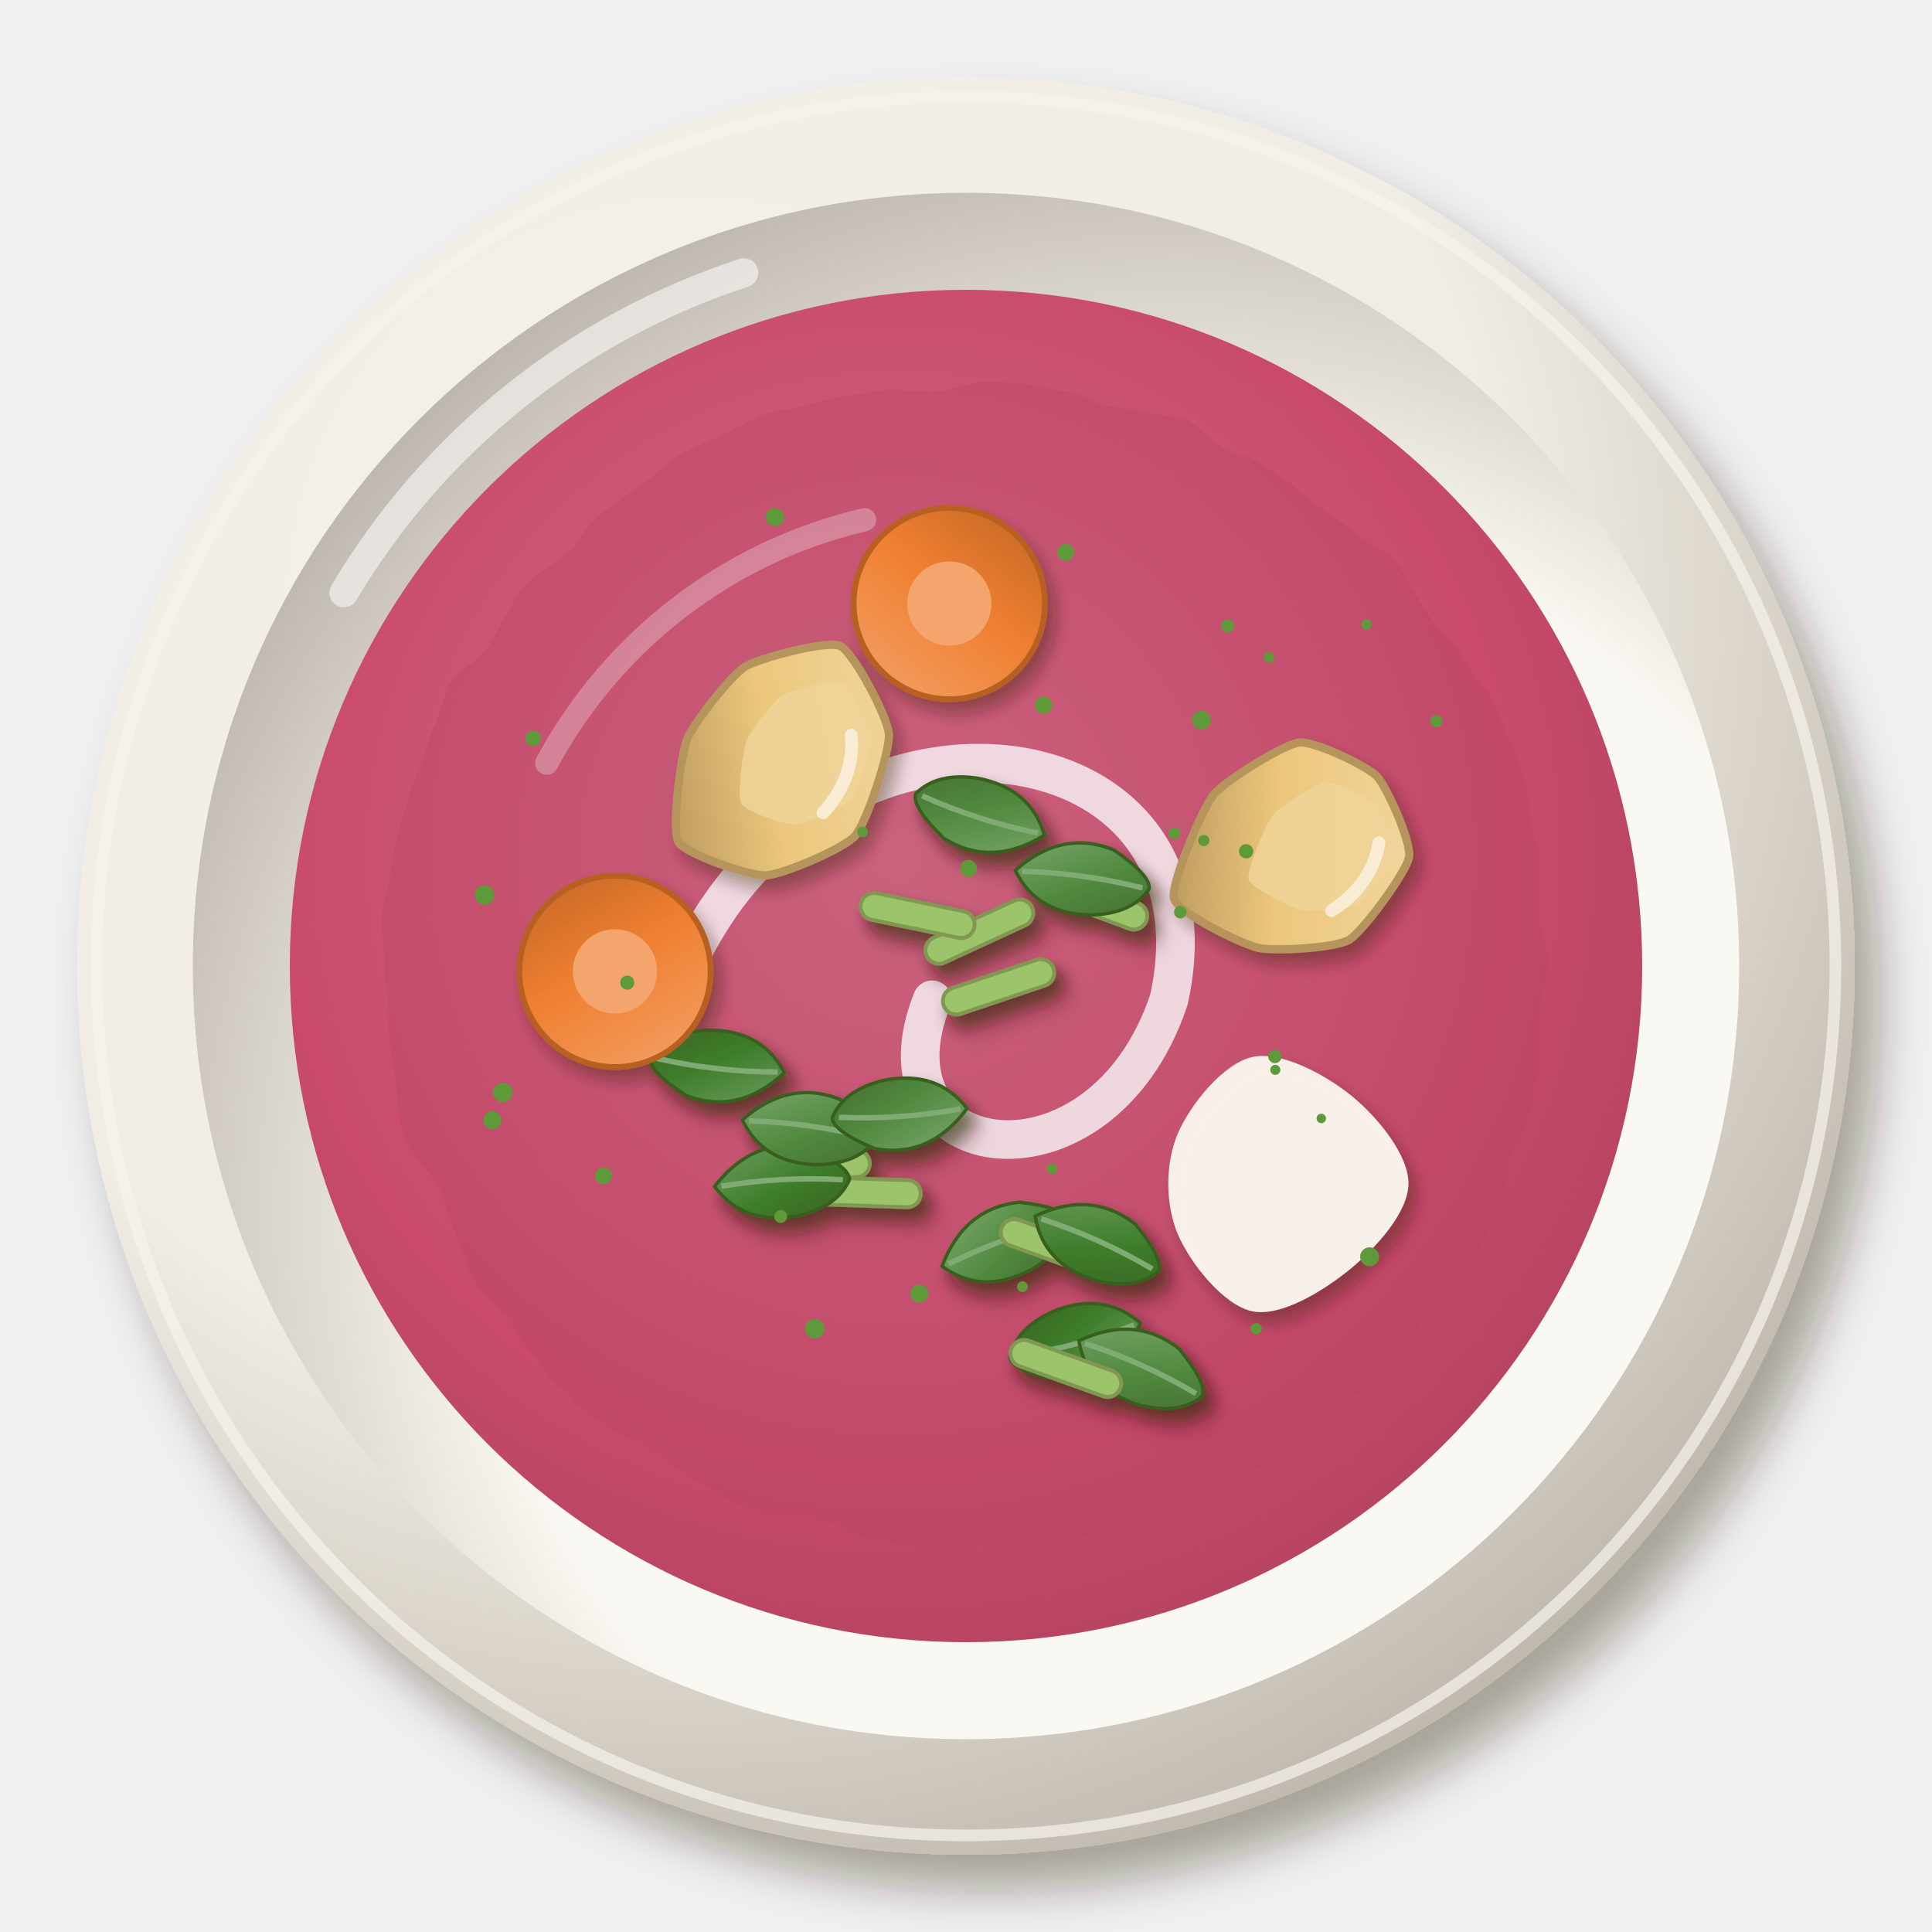
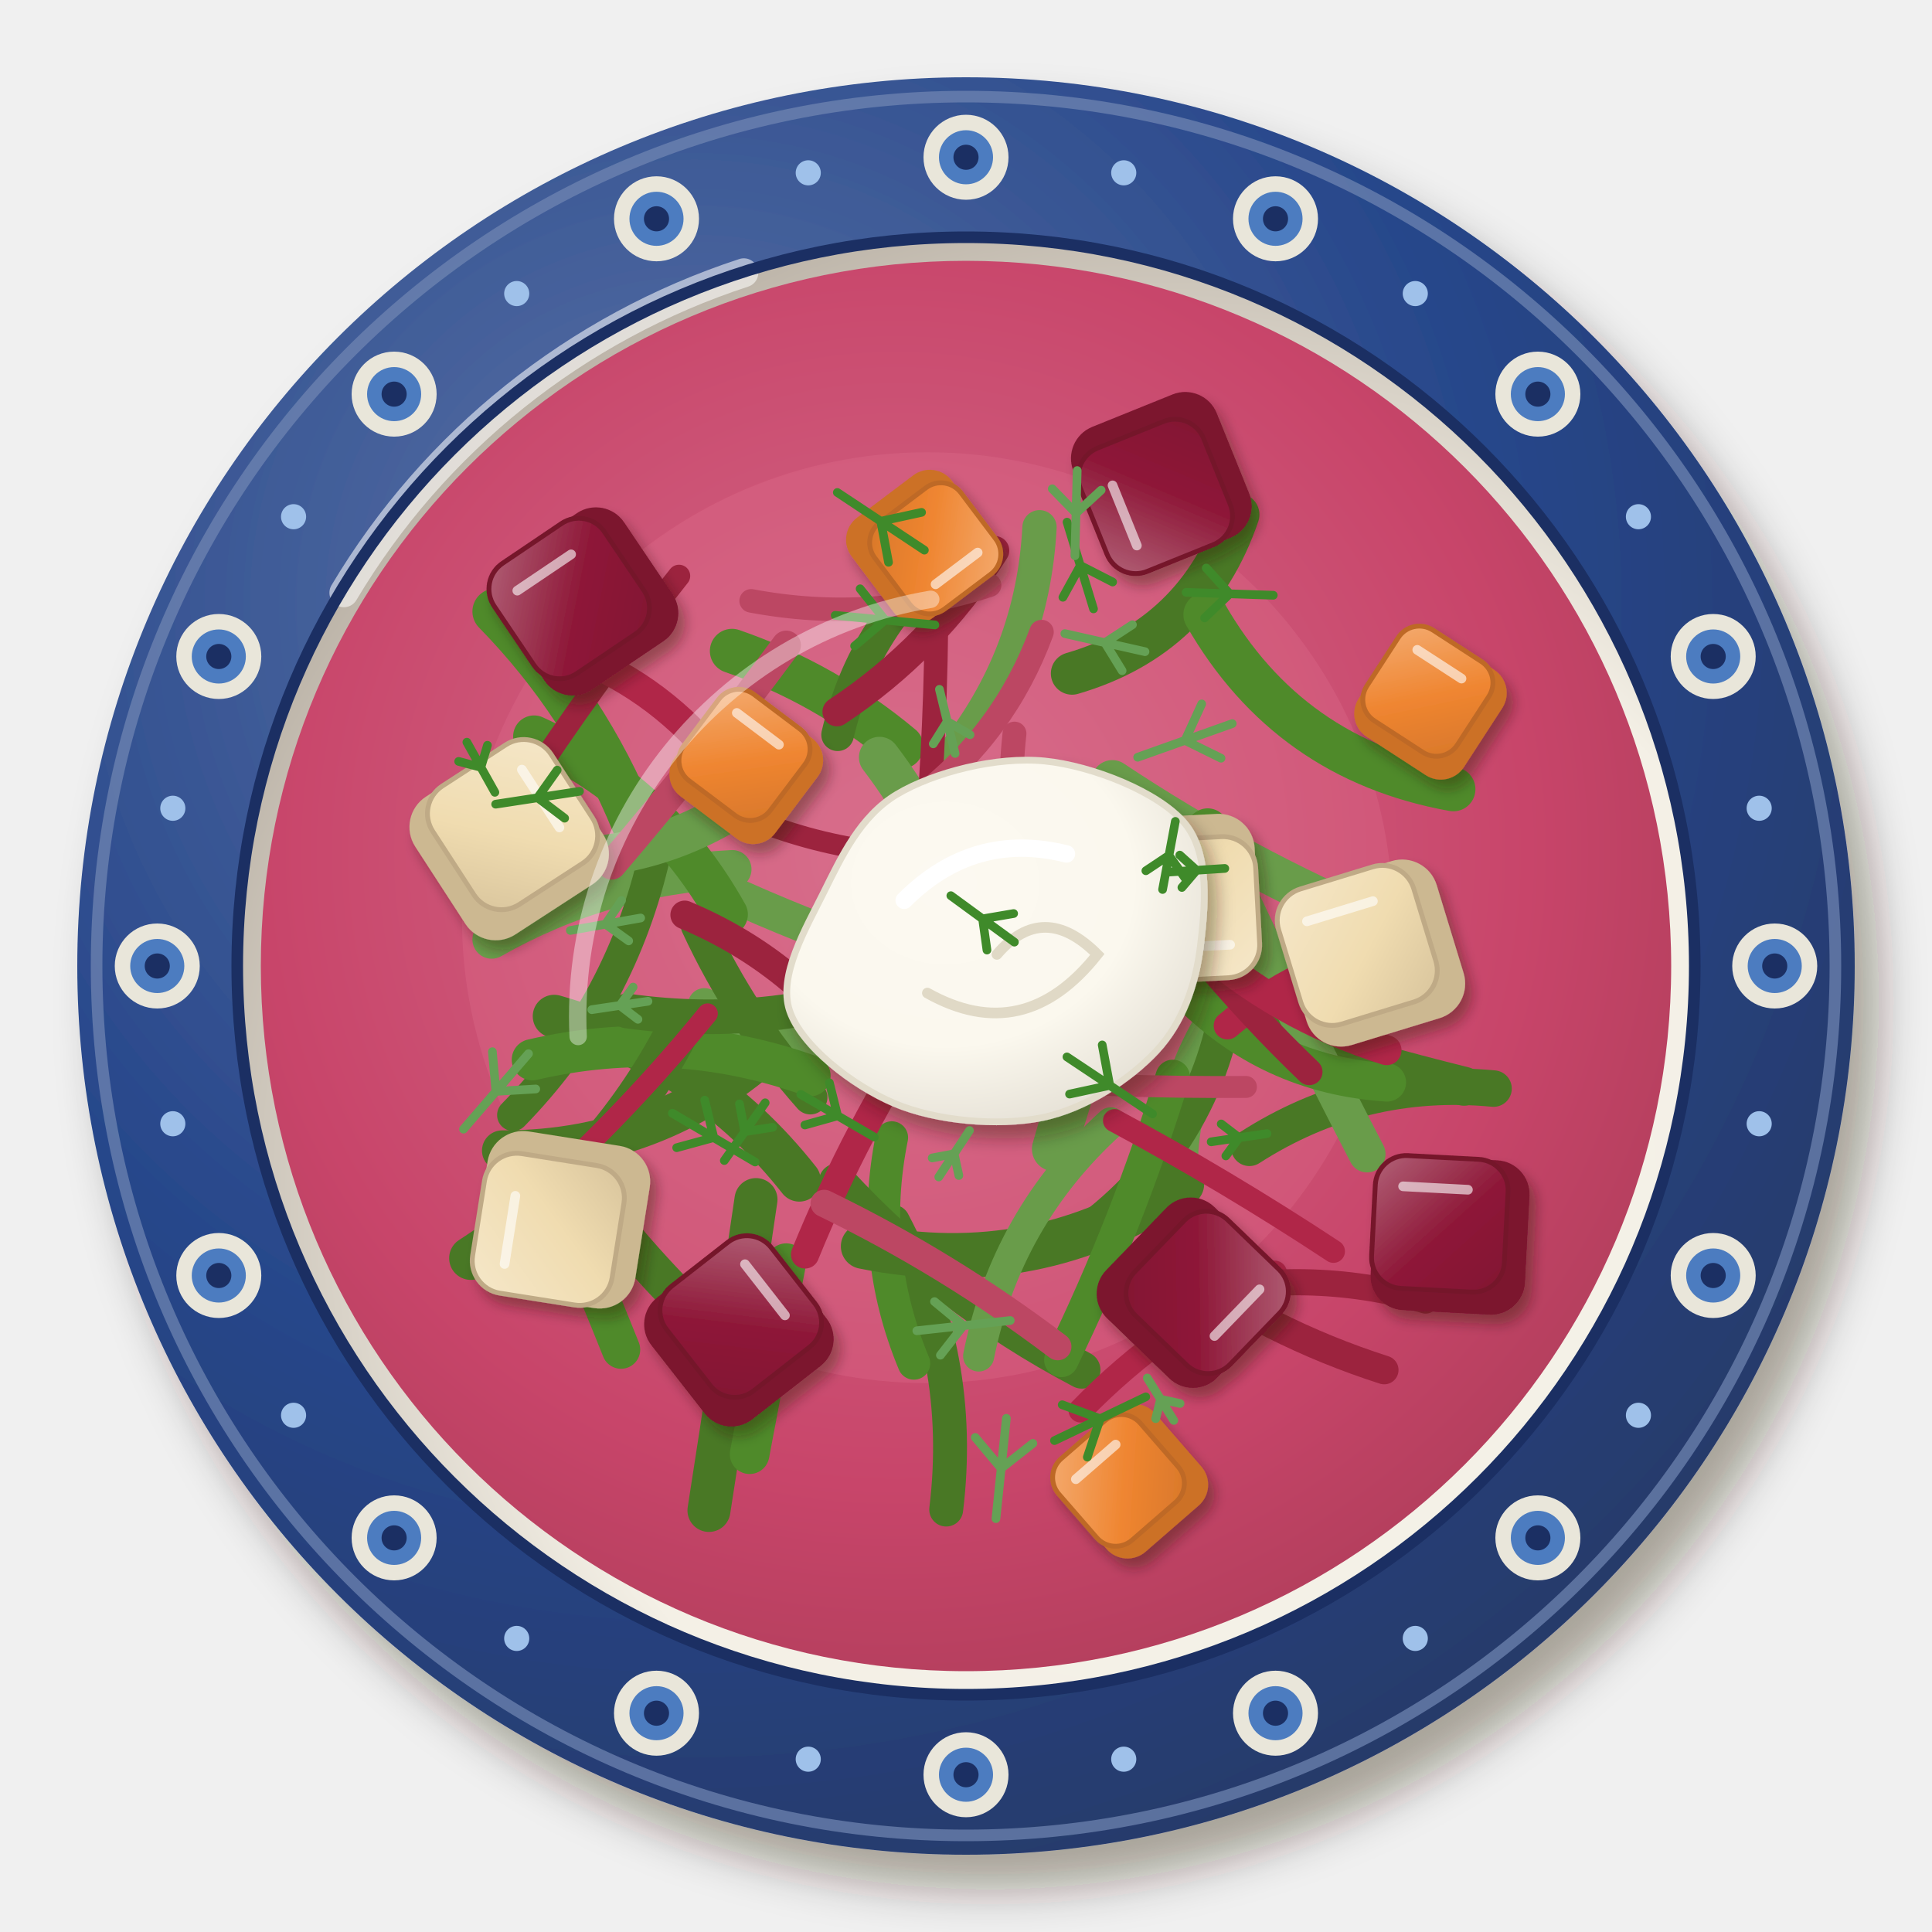
<svg xmlns="http://www.w3.org/2000/svg" viewBox="0 0 200 200" width="400" height="400">
  <defs>
    <filter id="pl_botwinka-1" x="-30%" y="-30%" width="160%" height="160%">
      <feDropShadow dx="2.52" dy="3.6" stdDeviation="2.34" flood-color="#2b1607" flood-opacity=".36" />
    </filter>
    <radialGradient id="pl_botwinka-2" cx="0.35" cy="0.3" r=".75">
-       <stop offset="0" stop-color="#f5f2eb" />
-       <stop offset=".6" stop-color="#f1ede4" />
-       <stop offset="1" stop-color="#bfb7ad" />
+       <stop offset="0" stop-color="#5c74a7" />
+       <stop offset=".6" stop-color="#26468a" />
+       <stop offset="1" stop-color="#273a69" />
    </radialGradient>
    <radialGradient id="pl_botwinka-3" cx="0.64" cy="0.66" r=".75">
-       <stop offset="0" stop-color="#fbf9f4" />
-       <stop offset=".6" stop-color="#faf8f2" />
-       <stop offset="1" stop-color="#b7afa6" />
+       <stop offset="0" stop-color="#f5f2e9" />
+       <stop offset=".6" stop-color="#f4f0e6" />
+       <stop offset="1" stop-color="#b3aa9e" />
    </radialGradient>
    <radialGradient id="pl_botwinka-4" cx="0.45" cy="0.42" r=".75">
-       <stop offset="0" stop-color="#d5728c" />
-       <stop offset=".6" stop-color="#c94a6c" />
-       <stop offset="1" stop-color="#a13d53" />
-     </radialGradient>
-     <filter id="pl_botwinka-5" x="-15%" y="-15%" width="130%" height="130%">
-       <feTurbulence type="fractalNoise" baseFrequency="0.1" numOctaves="2" seed="3" result="t" />
-       <feDisplacementMap in="SourceGraphic" in2="t" scale="3" xChannelSelector="R" yChannelSelector="G" />
+       <stop offset="0" stop-color="#d46e8b" />
+       <stop offset=".6" stop-color="#c8456a" />
+       <stop offset="1" stop-color="#a13951" />
+     </radialGradient>
+     <filter id="pl_botwinka-5" x="-30%" y="-30%" width="160%" height="160%">
+       <feDropShadow dx="0.7" dy="1" stdDeviation="0.65" flood-color="#2b1607" flood-opacity=".36" />
    </filter>
-     <filter id="pl_botwinka-6" x="-30%" y="-30%" width="160%" height="160%">
-       <feDropShadow dx="0.84" dy="1.2" stdDeviation="0.78" flood-color="#2b1607" flood-opacity=".36" />
-     </filter>
+     <linearGradient id="pl_botwinka-6" x1="0" y1="0" x2="1" y2="1">
+       <stop offset="0" stop-color="#b26278" />
+       <stop offset=".55" stop-color="#8e1838" />
+       <stop offset="1" stop-color="#821832" />
+     </linearGradient>
    <linearGradient id="pl_botwinka-7" x1="0" y1="0" x2="1" y2="1">
-       <stop offset="0" stop-color="#6e9e5f" />
-       <stop offset=".55" stop-color="#3d7d2a" />
-       <stop offset="1" stop-color="#386321" />
+       <stop offset="0" stop-color="#f5e7c9" />
+       <stop offset=".55" stop-color="#f0dcb0" />
+       <stop offset="1" stop-color="#d8c49c" />
    </linearGradient>
    <linearGradient id="pl_botwinka-8" x1="0" y1="0" x2="1" y2="1">
-       <stop offset="0" stop-color="#7ca76f" />
-       <stop offset=".55" stop-color="#508a3f" />
-       <stop offset="1" stop-color="#476d31" />
+       <stop offset="0" stop-color="#f4ac72" />
+       <stop offset=".55" stop-color="#ef8530" />
+       <stop offset="1" stop-color="#d7772b" />
    </linearGradient>
-     <linearGradient id="pl_botwinka-9" x1="0" y1="0" x2="1" y2="1">
-       <stop offset="0" stop-color="#f2d8a3" />
-       <stop offset=".55" stop-color="#ecc77c" />
-       <stop offset="1" stop-color="#b29159" />
-     </linearGradient>
-     <linearGradient id="pl_botwinka-10" x1="0" y1="0" x2="1" y2="1">
-       <stop offset="0" stop-color="#f3a36a" />
-       <stop offset=".55" stop-color="#ef7f30" />
-       <stop offset="1" stop-color="#be6426" />
-     </linearGradient>
+     <filter id="pl_botwinka-9" x="-30%" y="-30%" width="160%" height="160%">
+       <feDropShadow dx="0.98" dy="1.4" stdDeviation="0.91" flood-color="#2b1607" flood-opacity=".36" />
+     </filter>
+     <radialGradient id="pl_botwinka-10" cx="0.38" cy="0.34" r=".75">
+       <stop offset="0" stop-color="#fcf9f1" />
+       <stop offset=".6" stop-color="#fbf8ee" />
+       <stop offset="1" stop-color="#e2ddd2" />
+     </radialGradient>
  </defs>
  <g filter="url(#pl_botwinka-1)">
    <circle cx="100" cy="100" r="92" fill="url(#pl_botwinka-2)" />
  </g>
-   <circle cx="100" cy="100" r="90" fill="none" stroke="#f6f3ed" stroke-width="1.2" opacity=".7" />
-   <circle cx="100" cy="100" r="80.04" fill="url(#pl_botwinka-3)" />
+   <circle cx="100" cy="100" r="90" fill="none" stroke="#7287b3" stroke-width="1.2" opacity=".7" />
+   <circle cx="100" cy="100" r="75.44" fill="url(#pl_botwinka-3)" />
  <path d="M35.6,61.36 A75.44,75.44 0 0 1 77,28.24" stroke="#fff" stroke-width="3" fill="none" stroke-linecap="round" opacity=".55" />
-   <circle cx="100" cy="100" r="70" fill="url(#pl_botwinka-4)" opacity="1" />
-   <path d="M56.6,79 A50.4,50.4 0 0 1 89.5,53.8" stroke="#fff" stroke-width="2.4" fill="none" stroke-linecap="round" opacity=".45" />
+   <circle cx="183.72" cy="100" r="4.4" fill="#e9e6da" />
+   <circle cx="183.72" cy="100" r="2.8" fill="#4c7cc0" />
+   <circle cx="183.72" cy="100" r="1.3" fill="#1b2f63" />
+   <circle cx="182.11" cy="116.33" r="1.3" fill="#9fc1ea" />
+   <circle cx="177.35" cy="132.04" r="4.4" fill="#e9e6da" />
+   <circle cx="177.35" cy="132.04" r="2.8" fill="#4c7cc0" />
+   <circle cx="177.35" cy="132.04" r="1.3" fill="#1b2f63" />
+   <circle cx="169.61" cy="146.51" r="1.3" fill="#9fc1ea" />
+   <circle cx="159.2" cy="159.2" r="4.4" fill="#e9e6da" />
+   <circle cx="159.2" cy="159.2" r="2.8" fill="#4c7cc0" />
+   <circle cx="159.2" cy="159.2" r="1.3" fill="#1b2f63" />
+   <circle cx="146.51" cy="169.61" r="1.3" fill="#9fc1ea" />
+   <circle cx="132.04" cy="177.35" r="4.4" fill="#e9e6da" />
+   <circle cx="132.04" cy="177.35" r="2.8" fill="#4c7cc0" />
+   <circle cx="132.04" cy="177.35" r="1.3" fill="#1b2f63" />
+   <circle cx="116.33" cy="182.11" r="1.3" fill="#9fc1ea" />
+   <circle cx="100" cy="183.72" r="4.4" fill="#e9e6da" />
+   <circle cx="100" cy="183.72" r="2.8" fill="#4c7cc0" />
+   <circle cx="100" cy="183.72" r="1.3" fill="#1b2f63" />
+   <circle cx="83.67" cy="182.11" r="1.3" fill="#9fc1ea" />
+   <circle cx="67.96" cy="177.35" r="4.4" fill="#e9e6da" />
+   <circle cx="67.96" cy="177.35" r="2.8" fill="#4c7cc0" />
+   <circle cx="67.96" cy="177.35" r="1.3" fill="#1b2f63" />
+   <circle cx="53.49" cy="169.61" r="1.3" fill="#9fc1ea" />
+   <circle cx="40.8" cy="159.2" r="4.4" fill="#e9e6da" />
+   <circle cx="40.8" cy="159.2" r="2.8" fill="#4c7cc0" />
+   <circle cx="40.8" cy="159.2" r="1.3" fill="#1b2f63" />
+   <circle cx="30.39" cy="146.51" r="1.3" fill="#9fc1ea" />
+   <circle cx="22.65" cy="132.04" r="4.4" fill="#e9e6da" />
+   <circle cx="22.65" cy="132.04" r="2.8" fill="#4c7cc0" />
+   <circle cx="22.65" cy="132.04" r="1.3" fill="#1b2f63" />
+   <circle cx="17.89" cy="116.33" r="1.3" fill="#9fc1ea" />
+   <circle cx="16.28" cy="100" r="4.4" fill="#e9e6da" />
+   <circle cx="16.28" cy="100" r="2.8" fill="#4c7cc0" />
+   <circle cx="16.28" cy="100" r="1.3" fill="#1b2f63" />
+   <circle cx="17.89" cy="83.67" r="1.3" fill="#9fc1ea" />
+   <circle cx="22.65" cy="67.96" r="4.4" fill="#e9e6da" />
+   <circle cx="22.65" cy="67.96" r="2.8" fill="#4c7cc0" />
+   <circle cx="22.65" cy="67.96" r="1.3" fill="#1b2f63" />
+   <circle cx="30.39" cy="53.49" r="1.3" fill="#9fc1ea" />
+   <circle cx="40.8" cy="40.8" r="4.4" fill="#e9e6da" />
+   <circle cx="40.8" cy="40.8" r="2.8" fill="#4c7cc0" />
+   <circle cx="40.8" cy="40.8" r="1.3" fill="#1b2f63" />
+   <circle cx="53.49" cy="30.39" r="1.3" fill="#9fc1ea" />
+   <circle cx="67.96" cy="22.65" r="4.4" fill="#e9e6da" />
+   <circle cx="67.96" cy="22.65" r="2.8" fill="#4c7cc0" />
+   <circle cx="67.96" cy="22.65" r="1.3" fill="#1b2f63" />
+   <circle cx="83.67" cy="17.89" r="1.3" fill="#9fc1ea" />
+   <circle cx="100" cy="16.28" r="4.4" fill="#e9e6da" />
+   <circle cx="100" cy="16.28" r="2.8" fill="#4c7cc0" />
+   <circle cx="100" cy="16.28" r="1.3" fill="#1b2f63" />
+   <circle cx="116.33" cy="17.89" r="1.3" fill="#9fc1ea" />
+   <circle cx="132.04" cy="22.65" r="4.4" fill="#e9e6da" />
+   <circle cx="132.04" cy="22.65" r="2.8" fill="#4c7cc0" />
+   <circle cx="132.04" cy="22.65" r="1.3" fill="#1b2f63" />
+   <circle cx="146.51" cy="30.39" r="1.3" fill="#9fc1ea" />
+   <circle cx="159.2" cy="40.8" r="4.4" fill="#e9e6da" />
+   <circle cx="159.2" cy="40.8" r="2.8" fill="#4c7cc0" />
+   <circle cx="159.2" cy="40.8" r="1.3" fill="#1b2f63" />
+   <circle cx="169.61" cy="53.49" r="1.3" fill="#9fc1ea" />
+   <circle cx="177.35" cy="67.96" r="4.4" fill="#e9e6da" />
+   <circle cx="177.35" cy="67.96" r="2.8" fill="#4c7cc0" />
+   <circle cx="177.35" cy="67.96" r="1.3" fill="#1b2f63" />
+   <circle cx="182.11" cy="83.67" r="1.3" fill="#9fc1ea" />
+   <circle cx="100" cy="100" r="75.44" fill="none" stroke="#1b2f63" stroke-width="1.2" />
+   <circle cx="100" cy="100" r="73" fill="url(#pl_botwinka-4)" opacity="1" />
+   <circle cx="96" cy="95" r="48.18" fill="#e0708e" opacity="0.3" />
+   <path d="M57.37,105.2 Q72.8,109.57 82.74,122.17" stroke="#497825" stroke-width="4.44" fill="none" stroke-linecap="round" />
+   <path d="M108.5,92.67 Q122.77,100.44 137.5,107.29" stroke="#497825" stroke-width="4.67" fill="none" stroke-linecap="round" />
+   <path d="M75.78,67.39 Q85.45,70.73 93.3,77.29" stroke="#4f8a2a" stroke-width="4.59" fill="none" stroke-linecap="round" />
+   <path d="M81.11,107.28 Q68.97,119.15 51.99,119.11" stroke="#497825" stroke-width="4.19" fill="none" stroke-linecap="round" />
+   <path d="M154.61,112.69 Q140.91,111.38 129.34,118.82" stroke="#497825" stroke-width="3.78" fill="none" stroke-linecap="round" />
+   <path d="M78.26,124.18 Q75.9,140.28 73.39,156.36" stroke="#497825" stroke-width="4.45" fill="none" stroke-linecap="round" />
+   <path d="M118.93,92.42 Q112.99,105.3 109.14,118.94" stroke="#699c4a" stroke-width="4.63" fill="none" stroke-linecap="round" />
+   <path d="M92.45,126.48 Q99.88,140.51 97.95,156.27" stroke="#497825" stroke-width="3.51" fill="none" stroke-linecap="round" />
+   <path d="M107.61,54.58 Q106.91,67.91 98.56,78.31" stroke="#699c4a" stroke-width="3.55" fill="none" stroke-linecap="round" />
+   <path d="M127.09,104.24 Q119.43,115.47 122.6,128.7" stroke="#699c4a" stroke-width="4.63" fill="none" stroke-linecap="round" />
+   <path d="M115.15,80.84 Q128.54,89.76 143.36,96.02" stroke="#699c4a" stroke-width="4.31" fill="none" stroke-linecap="round" />
+   <path d="M72.92,103.99 Q87.03,112.97 101.71,104.97" stroke="#699c4a" stroke-width="3.4" fill="none" stroke-linecap="round" />
+   <path d="M131.98,106.97 Q141.69,110 151.56,112.45" stroke="#497825" stroke-width="4.03" fill="none" stroke-linecap="round" />
+   <path d="M81.39,130.76 Q79.45,140.64 77.6,150.54" stroke="#4f8a2a" stroke-width="4.1" fill="none" stroke-linecap="round" />
+   <path d="M75.8,89.99 Q62.49,90.66 50.9,97.25" stroke="#699c4a" stroke-width="3.99" fill="none" stroke-linecap="round" />
+   <path d="M60.24,122.51 Q67.19,131.87 75.89,139.62" stroke="#497825" stroke-width="3.91" fill="none" stroke-linecap="round" />
+   <path d="M67.57,89.35 Q63.91,104.37 53.11,115.43" stroke="#497825" stroke-width="3.3" fill="none" stroke-linecap="round" />
+   <path d="M91.04,78.4 Q102.05,92.77 100.67,110.82" stroke="#699c4a" stroke-width="4.25" fill="none" stroke-linecap="round" />
+   <path d="M56.15,120.38 Q60.4,129.97 64.29,139.71" stroke="#4f8a2a" stroke-width="3.97" fill="none" stroke-linecap="round" />
+   <path d="M92.32,117.76 Q89.89,129.8 94.61,141.14" stroke="#4f8a2a" stroke-width="3.37" fill="none" stroke-linecap="round" />
+   <path d="M122.32,122.57 Q107.19,132.65 89.38,129.02" stroke="#497825" stroke-width="4.67" fill="none" stroke-linecap="round" />
+   <path d="M125.02,85.84 Q113.48,94.58 99.61,98.74" stroke="#4f8a2a" stroke-width="4.32" fill="none" stroke-linecap="round" />
+   <path d="M86.68,122.36 Q97.65,134.28 111.99,141.82" stroke="#497825" stroke-width="3.86" fill="none" stroke-linecap="round" />
+   <path d="M98.81,56.97 Q89.45,64.42 86.71,76.06" stroke="#497825" stroke-width="3.38" fill="none" stroke-linecap="round" />
+   <path d="M128.18,53.27 Q123.86,65.97 110.98,69.72" stroke="#497825" stroke-width="4.39" fill="none" stroke-linecap="round" />
+   <path d="M114.64,88.03 Q105.89,98.77 93.47,104.91" stroke="#497825" stroke-width="3.58" fill="none" stroke-linecap="round" />
+   <path d="M72.23,95.77 Q76.75,105.54 83.89,113.6" stroke="#497825" stroke-width="3.53" fill="none" stroke-linecap="round" />
+   <path d="M127.47,100.8 Q125.78,117.73 112.05,127.76" stroke="#497825" stroke-width="3.49" fill="none" stroke-linecap="round" />
+   <path d="M55.11,109.7 Q69.72,106.31 83.85,111.36" stroke="#4f8a2a" stroke-width="4.27" fill="none" stroke-linecap="round" />
+   <path d="M94.85,101.15 Q80.34,106.84 64.89,104.65" stroke="#497825" stroke-width="3.59" fill="none" stroke-linecap="round" />
+   <path d="M70.11,106.8 Q62.54,121.36 48.74,130.25" stroke="#497825" stroke-width="4.49" fill="none" stroke-linecap="round" />
+   <path d="M124.79,63.62 Q133.4,78.64 150.45,81.7" stroke="#4f8a2a" stroke-width="4.57" fill="none" stroke-linecap="round" />
+   <path d="M126.85,89.54 Q133.83,104.67 141.52,119.46" stroke="#699c4a" stroke-width="3.82" fill="none" stroke-linecap="round" />
+   <path d="M122.77,102.44 Q131.32,111.25 143.57,112.05" stroke="#4f8a2a" stroke-width="3.97" fill="none" stroke-linecap="round" />
+   <path d="M114.99,116.24 Q104.18,126.06 101.31,140.37" stroke="#699c4a" stroke-width="3.22" fill="none" stroke-linecap="round" />
+   <path d="M76.65,92.97 Q85.58,96.95 94.89,99.94" stroke="#699c4a" stroke-width="3.7" fill="none" stroke-linecap="round" />
+   <path d="M55.29,76.23 Q68.29,82.18 75.25,94.66" stroke="#4f8a2a" stroke-width="4.34" fill="none" stroke-linecap="round" />
+   <path d="M51.28,63.3 Q60.65,72.88 65.69,85.29" stroke="#4f8a2a" stroke-width="4.75" fill="none" stroke-linecap="round" />
+   <path d="M77.35,82.8 Q68.53,88.84 57.84,88.85" stroke="#699c4a" stroke-width="4.2" fill="none" stroke-linecap="round" />
+   <path d="M121.4,111.48 Q116.78,126.58 109.87,140.78" stroke="#4f8a2a" stroke-width="3.56" fill="none" stroke-linecap="round" />
+   <path d="M102.98,56.99 Q96.6,67.09 86.64,73.69" stroke="#9c233e" stroke-width="3" fill="none" stroke-linecap="round" />
+   <path d="M143.67,98.12 Q134.31,99.97 127.06,106.18" stroke="#b02648" stroke-width="2.84" fill="none" stroke-linecap="round" />
+   <path d="M131.96,131.76 Q120.59,137.01 111.87,146" stroke="#b02648" stroke-width="2.52" fill="none" stroke-linecap="round" />
+   <path d="M81.39,66.8 Q72.76,78.49 63.32,89.53" stroke="#bc4763" stroke-width="3.04" fill="none" stroke-linecap="round" />
+   <path d="M102.11,111.62 Q115.53,112.62 128.98,112.52" stroke="#bc4763" stroke-width="2.27" fill="none" stroke-linecap="round" />
+   <path d="M103.86,85.62 Q104.03,99.85 100.47,113.62" stroke="#9c233e" stroke-width="3.06" fill="none" stroke-linecap="round" />
+   <path d="M124.37,98.99 Q129.61,105.29 135.53,110.96" stroke="#9c233e" stroke-width="2.75" fill="none" stroke-linecap="round" />
+   <path d="M96.24,105.21 Q88.61,116.92 83.34,129.86" stroke="#b02648" stroke-width="2.92" fill="none" stroke-linecap="round" />
+   <path d="M105.02,75.94 Q103.47,90.17 109.33,103.22" stroke="#bc4763" stroke-width="2.47" fill="none" stroke-linecap="round" />
+   <path d="M115.37,116 Q127.01,122.26 138.04,129.54" stroke="#b02648" stroke-width="2.38" fill="none" stroke-linecap="round" />
+   <path d="M73.25,104.93 Q65.7,114.21 56.91,122.32" stroke="#b02648" stroke-width="2.12" fill="none" stroke-linecap="round" />
+   <path d="M102.44,60.58 Q90.3,64.56 77.76,62.2" stroke="#bc4763" stroke-width="2.44" fill="none" stroke-linecap="round" />
+   <path d="M123.62,97.4 Q132.35,105.22 143.54,108.72" stroke="#b02648" stroke-width="3.09" fill="none" stroke-linecap="round" />
+   <path d="M121.15,130.7 Q131.35,137.99 143.29,141.82" stroke="#9c233e" stroke-width="2.97" fill="none" stroke-linecap="round" />
+   <path d="M70.29,59.62 Q61.51,70.65 53.81,82.46" stroke="#9c233e" stroke-width="2.32" fill="none" stroke-linecap="round" />
+   <path d="M96.89,54.94 Q97.16,68.33 96.3,81.7" stroke="#9c233e" stroke-width="2.44" fill="none" stroke-linecap="round" />
+   <path d="M57.47,67.06 Q66.66,70.06 73.08,77.29" stroke="#b02648" stroke-width="3.08" fill="none" stroke-linecap="round" />
+   <path d="M122.73,134.15 Q135.22,131.1 147.58,134.63" stroke="#9c233e" stroke-width="2.71" fill="none" stroke-linecap="round" />
+   <path d="M71.75,81.84 Q83.88,88.6 97.76,88.58" stroke="#9c233e" stroke-width="2.16" fill="none" stroke-linecap="round" />
+   <path d="M70.88,94.71 Q82.4,99.54 89.54,109.79" stroke="#9c233e" stroke-width="2.96" fill="none" stroke-linecap="round" />
+   <path d="M107.82,65.43 Q104,75.81 95.23,82.56" stroke="#bc4763" stroke-width="2.53" fill="none" stroke-linecap="round" />
+   <path d="M85.32,124.58 Q98.14,130.79 109.5,139.4" stroke="#bc4763" stroke-width="2.83" fill="none" stroke-linecap="round" />
  <g filter="url(#pl_botwinka-5)">
-     <circle cx="100" cy="100" r="60.2" fill="#b64460" opacity=".35" />
+     <g transform="translate(120.22 49.93) rotate(248)" opacity="1">
+       <rect x="-8" y="-8" width="16" height="16" rx="3.52" fill="#7c172f" />
+       <rect x="-8" y="-8" width="13.76" height="13.76" rx="3.2" fill="url(#pl_botwinka-6)" stroke="#75172c" stroke-width=".5" />
+       <path d="M-5.12,-4.8 L1.6,-4.8" stroke="#fff" stroke-width="1" stroke-linecap="round" opacity=".6" />
+     </g>
+     <g transform="translate(58.12 126.27) rotate(279)" opacity="1">
+       <rect x="-8.5" y="-8.5" width="17" height="17" rx="3.74" fill="#ccb891" />
+       <rect x="-8.5" y="-8.5" width="14.62" height="14.62" rx="3.4" fill="url(#pl_botwinka-7)" stroke="#bfaa86" stroke-width=".5" />
+       <path d="M-5.44,-5.1 L1.7,-5.1" stroke="#fff" stroke-width="1" stroke-linecap="round" opacity=".6" />
+     </g>
+     <g transform="translate(95.54 56.59) rotate(143)" opacity="1">
+       <rect x="-6.5" y="-6.5" width="13" height="13" rx="2.86" fill="#cc7128" />
+       <rect x="-6.5" y="-6.5" width="11.18" height="11.18" rx="2.6" fill="url(#pl_botwinka-8)" stroke="#be6926" stroke-width=".5" />
+       <path d="M-4.16,-3.9 L1.3,-3.9" stroke="#fff" stroke-width="1" stroke-linecap="round" opacity=".6" />
+     </g>
+     <g transform="translate(76.49 137.86) rotate(52)" opacity="1">
+       <rect x="-8" y="-8" width="16" height="16" rx="3.52" fill="#7c172f" />
+       <rect x="-8" y="-8" width="13.76" height="13.76" rx="3.2" fill="url(#pl_botwinka-6)" stroke="#75172c" stroke-width=".5" />
+       <path d="M-5.12,-4.8 L1.6,-4.8" stroke="#fff" stroke-width="1" stroke-linecap="round" opacity=".6" />
+     </g>
+     <g transform="translate(52.71 87.01) rotate(57)" opacity="1">
+       <rect x="-8.5" y="-8.5" width="17" height="17" rx="3.74" fill="#ccb891" />
+       <rect x="-8.5" y="-8.5" width="14.62" height="14.62" rx="3.4" fill="url(#pl_botwinka-7)" stroke="#bfaa86" stroke-width=".5" />
+       <path d="M-5.44,-5.1 L1.7,-5.1" stroke="#fff" stroke-width="1" stroke-linecap="round" opacity=".6" />
+     </g>
+     <g transform="translate(117.07 153.34) rotate(319)" opacity="1">
+       <rect x="-6.5" y="-6.5" width="13" height="13" rx="2.86" fill="#cc7128" />
+       <rect x="-6.5" y="-6.5" width="11.18" height="11.18" rx="2.6" fill="url(#pl_botwinka-8)" stroke="#be6926" stroke-width=".5" />
+       <path d="M-4.16,-3.9 L1.3,-3.9" stroke="#fff" stroke-width="1" stroke-linecap="round" opacity=".6" />
+     </g>
+     <g transform="translate(150.11 127.87) rotate(3)" opacity="1">
+       <rect x="-8" y="-8" width="16" height="16" rx="3.52" fill="#7c172f" />
+       <rect x="-8" y="-8" width="13.76" height="13.76" rx="3.2" fill="url(#pl_botwinka-6)" stroke="#75172c" stroke-width=".5" />
+       <path d="M-5.12,-4.8 L1.6,-4.8" stroke="#fff" stroke-width="1" stroke-linecap="round" opacity=".6" />
+     </g>
+     <g transform="translate(141.99 98.66) rotate(343)" opacity="1">
+       <rect x="-8.5" y="-8.5" width="17" height="17" rx="3.74" fill="#ccb891" />
+       <rect x="-8.5" y="-8.5" width="14.62" height="14.62" rx="3.4" fill="url(#pl_botwinka-7)" stroke="#bfaa86" stroke-width=".5" />
+       <path d="M-5.44,-5.1 L1.7,-5.1" stroke="#fff" stroke-width="1" stroke-linecap="round" opacity=".6" />
+     </g>
+     <g transform="translate(148.08 72.81) rotate(33)" opacity="1">
+       <rect x="-6.5" y="-6.5" width="13" height="13" rx="2.86" fill="#cc7128" />
+       <rect x="-6.5" y="-6.5" width="11.18" height="11.18" rx="2.6" fill="url(#pl_botwinka-8)" stroke="#be6926" stroke-width=".5" />
+       <path d="M-4.16,-3.9 L1.3,-3.9" stroke="#fff" stroke-width="1" stroke-linecap="round" opacity=".6" />
+     </g>
+     <g transform="translate(60.48 62.26) rotate(326)" opacity="1">
+       <rect x="-8" y="-8" width="16" height="16" rx="3.52" fill="#7c172f" />
+       <rect x="-8" y="-8" width="13.76" height="13.76" rx="3.2" fill="url(#pl_botwinka-6)" stroke="#75172c" stroke-width=".5" />
+       <path d="M-5.12,-4.8 L1.6,-4.8" stroke="#fff" stroke-width="1" stroke-linecap="round" opacity=".6" />
+     </g>
+     <g transform="translate(121.64 92.99) rotate(177)" opacity="1">
+       <rect x="-8.5" y="-8.5" width="17" height="17" rx="3.74" fill="#ccb891" />
+       <rect x="-8.5" y="-8.5" width="14.62" height="14.62" rx="3.4" fill="url(#pl_botwinka-7)" stroke="#bfaa86" stroke-width=".5" />
+       <path d="M-5.44,-5.1 L1.7,-5.1" stroke="#fff" stroke-width="1" stroke-linecap="round" opacity=".6" />
+     </g>
+     <g transform="translate(77.25 79.42) rotate(37)" opacity="1">
+       <rect x="-6.5" y="-6.5" width="13" height="13" rx="2.86" fill="#cc7128" />
+       <rect x="-6.5" y="-6.5" width="11.18" height="11.18" rx="2.6" fill="url(#pl_botwinka-8)" stroke="#be6926" stroke-width=".5" />
+       <path d="M-4.16,-3.9 L1.3,-3.9" stroke="#fff" stroke-width="1" stroke-linecap="round" opacity=".6" />
+     </g>
+     <g transform="translate(123.38 133.82) rotate(134)" opacity="1">
+       <rect x="-8" y="-8" width="16" height="16" rx="3.52" fill="#7c172f" />
+       <rect x="-8" y="-8" width="13.76" height="13.76" rx="3.2" fill="url(#pl_botwinka-6)" stroke="#75172c" stroke-width=".5" />
+       <path d="M-5.12,-4.8 L1.6,-4.8" stroke="#fff" stroke-width="1" stroke-linecap="round" opacity=".6" />
+     </g>
  </g>
-   <path d="M68.5,107 C79,68.5 128,72 121,103.5 C114,124.5 89.5,121 96.5,103.5" stroke="#f3e6ea" stroke-width="4" fill="none" stroke-linecap="round" opacity=".9" />
-   <g filter="url(#pl_botwinka-6)">
-     <g filter="url(#pl_botwinka-6)">
-       <g transform="translate(84.04 120.51) rotate(-0.7)">
-         <rect x="-6" y="-1.4" width="12" height="2.8" rx="1.4" fill="#9cc46a" stroke="#809851" stroke-width=".4" />
-       </g>
-       <g transform="translate(89.32 123.42) rotate(1.88)">
-         <rect x="-6" y="-1.4" width="12" height="2.8" rx="1.4" fill="#9cc46a" stroke="#809851" stroke-width=".4" />
-       </g>
-       <g transform="translate(80.96 122.46) rotate(-3.04) scale(0.7)">
-         <path d="M-10,0 Q-4,-7 4,-5 Q10,-2 10,0 Q8,4 2,5 Q-6,6 -10,0Z" fill="url(#pl_botwinka-7)" stroke="#375e1f" stroke-width=".5" />
-         <path d="M-9,0 Q0,-1 9,0" stroke="#81ab75" stroke-width=".8" fill="none" />
-       </g>
-       <g transform="translate(83.77 116.91) rotate(8.04) scale(0.7)">
-         <path d="M-10,0 Q-4,-7 4,-5 Q10,-2 10,0 Q8,4 2,5 Q-6,6 -10,0Z" fill="url(#pl_botwinka-8)" stroke="#375e1f" stroke-width=".5" />
-         <path d="M-9,0 Q0,-1 9,0" stroke="#81ab75" stroke-width=".8" fill="none" />
-       </g>
-       <g transform="translate(93.13 115.23) rotate(176.05) scale(0.7)">
-         <path d="M-10,0 Q-4,-7 4,-5 Q10,-2 10,0 Q8,4 2,5 Q-6,6 -10,0Z" fill="url(#pl_botwinka-8)" stroke="#375e1f" stroke-width=".5" />
-         <path d="M-9,0 Q0,-1 9,0" stroke="#81ab75" stroke-width=".8" fill="none" />
-       </g>
-       <g transform="translate(74.24 110.27) rotate(186.42) scale(0.7)">
-         <path d="M-10,0 Q-4,-7 4,-5 Q10,-2 10,0 Q8,4 2,5 Q-6,6 -10,0Z" fill="url(#pl_botwinka-7)" stroke="#375e1f" stroke-width=".5" />
-         <path d="M-9,0 Q0,-1 9,0" stroke="#81ab75" stroke-width=".8" fill="none" />
-       </g>
-     </g>
-     <g filter="url(#pl_botwinka-6)">
-       <g transform="translate(111.3 138.77) rotate(165.21) scale(0.7)">
-         <path d="M-10,0 Q-4,-7 4,-5 Q10,-2 10,0 Q8,4 2,5 Q-6,6 -10,0Z" fill="url(#pl_botwinka-7)" stroke="#375e1f" stroke-width=".5" />
-         <path d="M-9,0 Q0,-1 9,0" stroke="#81ab75" stroke-width=".8" fill="none" />
-       </g>
-       <g transform="translate(118.07 141.67) rotate(24.3) scale(0.7)">
-         <path d="M-10,0 Q-4,-7 4,-5 Q10,-2 10,0 Q8,4 2,5 Q-6,6 -10,0Z" fill="url(#pl_botwinka-8)" stroke="#375e1f" stroke-width=".5" />
-         <path d="M-9,0 Q0,-1 9,0" stroke="#81ab75" stroke-width=".8" fill="none" />
-       </g>
-       <g transform="translate(110.33 141.66) rotate(19.74)">
-         <rect x="-6" y="-1.4" width="12" height="2.8" rx="1.4" fill="#9cc46a" stroke="#809851" stroke-width=".4" />
-       </g>
-       <g transform="translate(104.1 128.7) rotate(-19.91) scale(0.7)">
-         <path d="M-10,0 Q-4,-7 4,-5 Q10,-2 10,0 Q8,4 2,5 Q-6,6 -10,0Z" fill="url(#pl_botwinka-8)" stroke="#375e1f" stroke-width=".5" />
-         <path d="M-9,0 Q0,-1 9,0" stroke="#81ab75" stroke-width=".8" fill="none" />
-       </g>
-       <g transform="translate(109.33 129.16) rotate(199.82)">
-         <rect x="-6" y="-1.4" width="12" height="2.8" rx="1.4" fill="#9cc46a" stroke="#809851" stroke-width=".4" />
-       </g>
-       <g transform="translate(113.54 128.77) rotate(24.29) scale(0.7)">
-         <path d="M-10,0 Q-4,-7 4,-5 Q10,-2 10,0 Q8,4 2,5 Q-6,6 -10,0Z" fill="url(#pl_botwinka-7)" stroke="#375e1f" stroke-width=".5" />
-         <path d="M-9,0 Q0,-1 9,0" stroke="#81ab75" stroke-width=".8" fill="none" />
-       </g>
-     </g>
-     <g filter="url(#pl_botwinka-6)">
-       <g transform="translate(101.45 84.32) rotate(197.85) scale(0.7)">
-         <path d="M-10,0 Q-4,-7 4,-5 Q10,-2 10,0 Q8,4 2,5 Q-6,6 -10,0Z" fill="url(#pl_botwinka-8)" stroke="#375e1f" stroke-width=".5" />
-         <path d="M-9,0 Q0,-1 9,0" stroke="#81ab75" stroke-width=".8" fill="none" />
-       </g>
-       <g transform="translate(101.38 96.44) rotate(-24.74)">
-         <rect x="-6" y="-1.4" width="12" height="2.8" rx="1.4" fill="#9cc46a" stroke="#809851" stroke-width=".4" />
-       </g>
-       <g transform="translate(94.99 94.77) rotate(191.76)">
-         <rect x="-6" y="-1.4" width="12" height="2.8" rx="1.4" fill="#9cc46a" stroke="#809851" stroke-width=".4" />
-       </g>
-       <g transform="translate(113.05 93.21) rotate(20.51)">
-         <rect x="-6" y="-1.4" width="12" height="2.8" rx="1.4" fill="#9cc46a" stroke="#809851" stroke-width=".4" />
-       </g>
-       <g transform="translate(112.03 91.06) rotate(7.87) scale(0.7)">
-         <path d="M-10,0 Q-4,-7 4,-5 Q10,-2 10,0 Q8,4 2,5 Q-6,6 -10,0Z" fill="url(#pl_botwinka-8)" stroke="#375e1f" stroke-width=".5" />
-         <path d="M-9,0 Q0,-1 9,0" stroke="#81ab75" stroke-width=".8" fill="none" />
-       </g>
-       <g transform="translate(103.37 102.16) rotate(161.44)">
-         <rect x="-6" y="-1.4" width="12" height="2.8" rx="1.4" fill="#9cc46a" stroke="#809851" stroke-width=".4" />
-       </g>
-     </g>
-     <g transform="translate(134.64 87.96) rotate(133) scale(1.21)">
-       <path d="M10.47,5.05C9.83,6.12 3.23,8.53 1.66,8.65C0.09,8.77 -5.64,7.18 -6.62,6.35C-7.6,5.51 -9.1,0.77 -9.04,-0.47C-8.97,-1.71 -6.96,-6.49 -5.87,-7.21C-4.79,-7.93 1.48,-8.67 2.81,-8.29C4.14,-7.91 7.93,-4.27 8.63,-3.05C9.33,-1.83 11.11,3.97 10.47,5.05Z" fill="url(#pl_botwinka-9)" stroke="#b6955b" stroke-width=".7" />
-       <path d="M4.89,1.53C4.5,2.19 0.4,3.69 -0.57,3.76C-1.54,3.84 -5.1,2.85 -5.7,2.33C-6.31,1.82 -7.24,-1.12 -7.2,-1.89C-7.16,-2.66 -5.92,-5.63 -5.24,-6.07C-4.57,-6.52 -0.68,-6.98 0.14,-6.74C0.96,-6.5 3.31,-4.25 3.75,-3.49C4.19,-2.73 5.29,0.86 4.89,1.53Z" fill="#f0d399" opacity=".85" />
-       <path d="M-5,-4.5 Q-2,-6.5 2,-5.5" stroke="#fff" stroke-width="1.1" fill="none" stroke-linecap="round" opacity=".6" />
-     </g>
-     <g transform="translate(80.47 78.89) rotate(118) scale(1.21)">
-       <path d="M10.01,4.26C9.36,5.3 3.42,7.54 1.96,7.73C0.5,7.91 -4.68,6.99 -5.9,6.27C-7.11,5.55 -11.23,1.16 -11.29,-0.09C-11.36,-1.33 -7.87,-6.49 -6.61,-7.29C-5.35,-8.1 1,-9.17 2.43,-8.84C3.87,-8.51 8.33,-4.87 9.03,-3.67C9.72,-2.47 10.65,3.21 10.01,4.26Z" fill="url(#pl_botwinka-9)" stroke="#b6955b" stroke-width=".7" />
-       <path d="M4.6,1.04C4.2,1.69 0.52,3.08 -0.39,3.19C-1.29,3.3 -4.5,2.73 -5.26,2.29C-6.01,1.84 -8.56,-0.88 -8.6,-1.65C-8.64,-2.42 -6.48,-5.62 -5.7,-6.12C-4.92,-6.62 -0.98,-7.29 -0.09,-7.08C0.8,-6.88 3.57,-4.62 4,-3.87C4.43,-3.13 5.01,0.39 4.6,1.04Z" fill="#f0d399" opacity=".85" />
-       <path d="M-5,-4.5 Q-2,-6.5 2,-5.5" stroke="#fff" stroke-width="1.1" fill="none" stroke-linecap="round" opacity=".6" />
-     </g>
-     <g transform="translate(98.27 62.48) rotate(263)">
-       <circle r="9.9" fill="url(#pl_botwinka-10)" stroke="#b86124" stroke-width=".6" />
-       <circle r="4.36" fill="#f4a56e" />
-     </g>
-     <g transform="translate(63.66 100.56) rotate(194)">
-       <circle r="9.9" fill="url(#pl_botwinka-10)" stroke="#b86124" stroke-width=".6" />
-       <circle r="4.36" fill="#f4a56e" />
-     </g>
-     <path transform="translate(132.65 122.55)" d="M13.15,0C13.11,2.99 9.76,6.66 7.07,8.86C4.37,11.06 -0.04,13.8 -3.01,13.19C-5.98,12.57 -9.45,8.23 -10.74,5.17C-12.03,2.11 -12.03,-2.12 -10.74,-5.17C-9.44,-8.22 -6,-12.47 -3,-13.13C0,-13.78 4.57,-11.29 7.26,-9.11C9.95,-6.92 13.18,-2.99 13.15,0Z" fill="#fbf7ee" opacity=".95" />
+   <g transform="translate(104 98)">
+     <g filter="url(#pl_botwinka-9)">
+       <path d="M20.26,0C19.77,3.93 18.45,7.84 15.71,10.79C12.97,13.74 8.34,16.8 3.82,17.71C-0.71,18.61 -7.09,18.06 -11.44,16.21C-15.78,14.36 -21.04,10.26 -22.26,6.63C-23.48,3 -20.6,-1.85 -18.75,-5.58C-16.89,-9.32 -14.95,-13.51 -11.14,-15.78C-7.32,-18.06 -0.82,-19.72 4.14,-19.22C9.1,-18.72 15.94,-15.99 18.63,-12.79C21.31,-9.59 20.74,-3.93 20.26,0Z" fill="url(#pl_botwinka-10)" stroke="#e2dccb" stroke-width=".7" />
+     </g>
+     <path d="M-8,4.8 Q2,10.4 9.6,0.8 Q4,-4.8 -0.8,0.8" fill="none" stroke="#e0d9c6" stroke-width="1.1" stroke-linecap="round" />
+     <path d="M-10.4,-4.8 Q-3.2,-12 6.4,-9.6" stroke="#fff" stroke-width="1.8" fill="none" stroke-linecap="round" />
  </g>
-   <circle cx="141.47" cy="64.64" r="0.53" fill="#5f9a3a" />
-   <circle cx="127.1" cy="64.79" r="0.68" fill="#5f9a3a" />
-   <circle cx="130.04" cy="137.55" r="0.58" fill="#5f9a3a" />
-   <circle cx="105.85" cy="133.2" r="0.56" fill="#5f9a3a" />
-   <circle cx="62.47" cy="121.72" r="0.87" fill="#5f9a3a" />
-   <circle cx="131.38" cy="68.05" r="0.55" fill="#5f9a3a" />
-   <circle cx="84.34" cy="137.55" r="1.01" fill="#5f9a3a" />
-   <circle cx="50.97" cy="115.97" r="0.94" fill="#5f9a3a" />
-   <circle cx="129" cy="88.12" r="0.74" fill="#5f9a3a" />
-   <circle cx="124.37" cy="74.55" r="0.97" fill="#5f9a3a" />
-   <circle cx="141.78" cy="130.1" r="0.98" fill="#5f9a3a" />
-   <circle cx="52.05" cy="113.09" r="1.01" fill="#5f9a3a" />
-   <circle cx="136.78" cy="115.78" r="0.49" fill="#5f9a3a" />
-   <circle cx="121.57" cy="86.25" r="0.61" fill="#5f9a3a" />
-   <circle cx="124.62" cy="87.01" r="0.58" fill="#5f9a3a" />
-   <circle cx="55.2" cy="76.43" r="0.8" fill="#5f9a3a" />
-   <circle cx="132.02" cy="110.75" r="0.52" fill="#5f9a3a" />
-   <circle cx="100.26" cy="89.89" r="0.87" fill="#5f9a3a" />
-   <circle cx="110.33" cy="57.18" r="0.87" fill="#5f9a3a" />
-   <circle cx="108.9" cy="120.99" r="0.55" fill="#5f9a3a" />
-   <circle cx="80.82" cy="125.93" r="0.67" fill="#5f9a3a" />
-   <circle cx="148.69" cy="74.65" r="0.63" fill="#5f9a3a" />
-   <circle cx="122.19" cy="94.43" r="0.65" fill="#5f9a3a" />
-   <circle cx="89.3" cy="86.12" r="0.56" fill="#5f9a3a" />
-   <circle cx="108.03" cy="73" r="0.9" fill="#5f9a3a" />
-   <circle cx="80.22" cy="53.53" r="0.95" fill="#5f9a3a" />
-   <circle cx="64.93" cy="101.72" r="0.73" fill="#5f9a3a" />
-   <circle cx="131.98" cy="109.36" r="0.7" fill="#5f9a3a" />
-   <circle cx="95.18" cy="133.91" r="0.93" fill="#5f9a3a" />
-   <circle cx="50.16" cy="92.64" r="1.01" fill="#5f9a3a" />
+   <path d="M131.81,61.62l-9.02,-0.3M127.3,61.47l-2.43,-2.67M127.3,61.47l-2.6,2.5M78.17,120.29l-8.57,-5.05M73.89,117.76l-0.94,-3.87M73.89,117.76l-3.84,1.05M121.67,85.03l-1.32,7.05M121.01,88.55l-2.39,1.59M121.01,88.55l1.66,2.34M96.78,64.69l-10.32,-0.99M91.63,64.19l-2.59,-3.24M91.63,64.19l-3.16,2.68M126.79,89.9l-5.84,0.38M123.87,90.09l-1.74,-1.57M123.87,90.09l-1.52,1.78M51.31,83.25l8.68,-1.33M55.65,82.58l2.8,2.12M55.65,82.58l2.03,-2.86M98.43,92.72l6.58,4.81M101.72,95.12l0.45,3.23M101.72,95.12l3.21,-0.55M131.16,117.35l-5.78,0.85M128.27,117.77l-1.85,-1.42M128.27,117.77l-1.37,1.89M51.23,82.02l-2.9,-5.19M49.78,79.43l0.68,-2.28M49.78,79.43l-2.3,-0.61M86.68,50.98l9.01,5.97M91.18,53.96l0.8,4.25M91.18,53.96l4.22,-0.92M118.61,144.6l-9.45,4.53M113.89,146.87l-3.93,-1.45M113.89,146.87l-1.33,3.97M119.31,115.31l-8.86,-5.9M114.88,112.36l-0.78,-4.19M114.88,112.36l-4.16,0.9M110.46,54.05l2.74,8.98M111.84,58.54l-1.81,3.29M111.84,58.54l3.34,1.71M90.51,117.71l-7.61,-4.42M86.71,115.51l-0.85,-3.42M86.71,115.51l-3.39,0.95M74.98,120.14l4.23,-5.98M77.09,117.15l2.89,-0.45M77.09,117.15l-0.54,-2.88" stroke="#3f8a2a" stroke-width=".9" fill="none" stroke-linecap="round" />
+   <path d="M110.23,65.59l8.3,1.87M114.38,66.53l1.78,2.9M114.38,66.53l2.85,-1.86M111.27,57.53l0.24,-8.82M111.39,53.13l2.6,-2.39M111.39,53.13l-2.46,-2.53M61.26,104.52l5.82,-0.87M64.17,104.09l1.87,1.43M64.17,104.09l1.37,-1.91M47.98,116.89l6.73,-7.81M51.34,112.98l4.12,-0.25M51.34,112.98l-0.37,-4.11M100.36,117.03l-3.18,4.81M98.77,119.44l-2.27,0.43M98.77,119.44l0.49,2.25M59.04,96.32l7.28,-1.29M62.68,95.67l2.4,1.73M62.68,95.67l1.66,-2.45M118.77,142.65l2.74,4.39M120.14,144.85l-0.5,2.01M120.14,144.85l2.02,0.44M103.1,157.21l1.08,-10.39M103.64,152.01l3.28,-2.59M103.64,152.01l-2.68,-3.21M97.25,71.36l1.62,6.64M98.06,74.68l-1.45,2.32M98.06,74.68l2.36,1.38M117.77,78.39l9.79,-3.48M122.67,76.65l3.73,1.84M122.67,76.65l1.73,-3.78M104.58,136.7l-9.67,1.06M99.74,137.22l-3,-2.48M99.74,137.22l-2.39,3.07" stroke="#65a155" stroke-width=".9" fill="none" stroke-linecap="round" />
+   <path d="M59.85,107.3 A43.8,43.8 0 0 1 96.35,62.04" stroke="#fff" stroke-width="1.8" fill="none" stroke-linecap="round" opacity="0.4" />
</svg>
